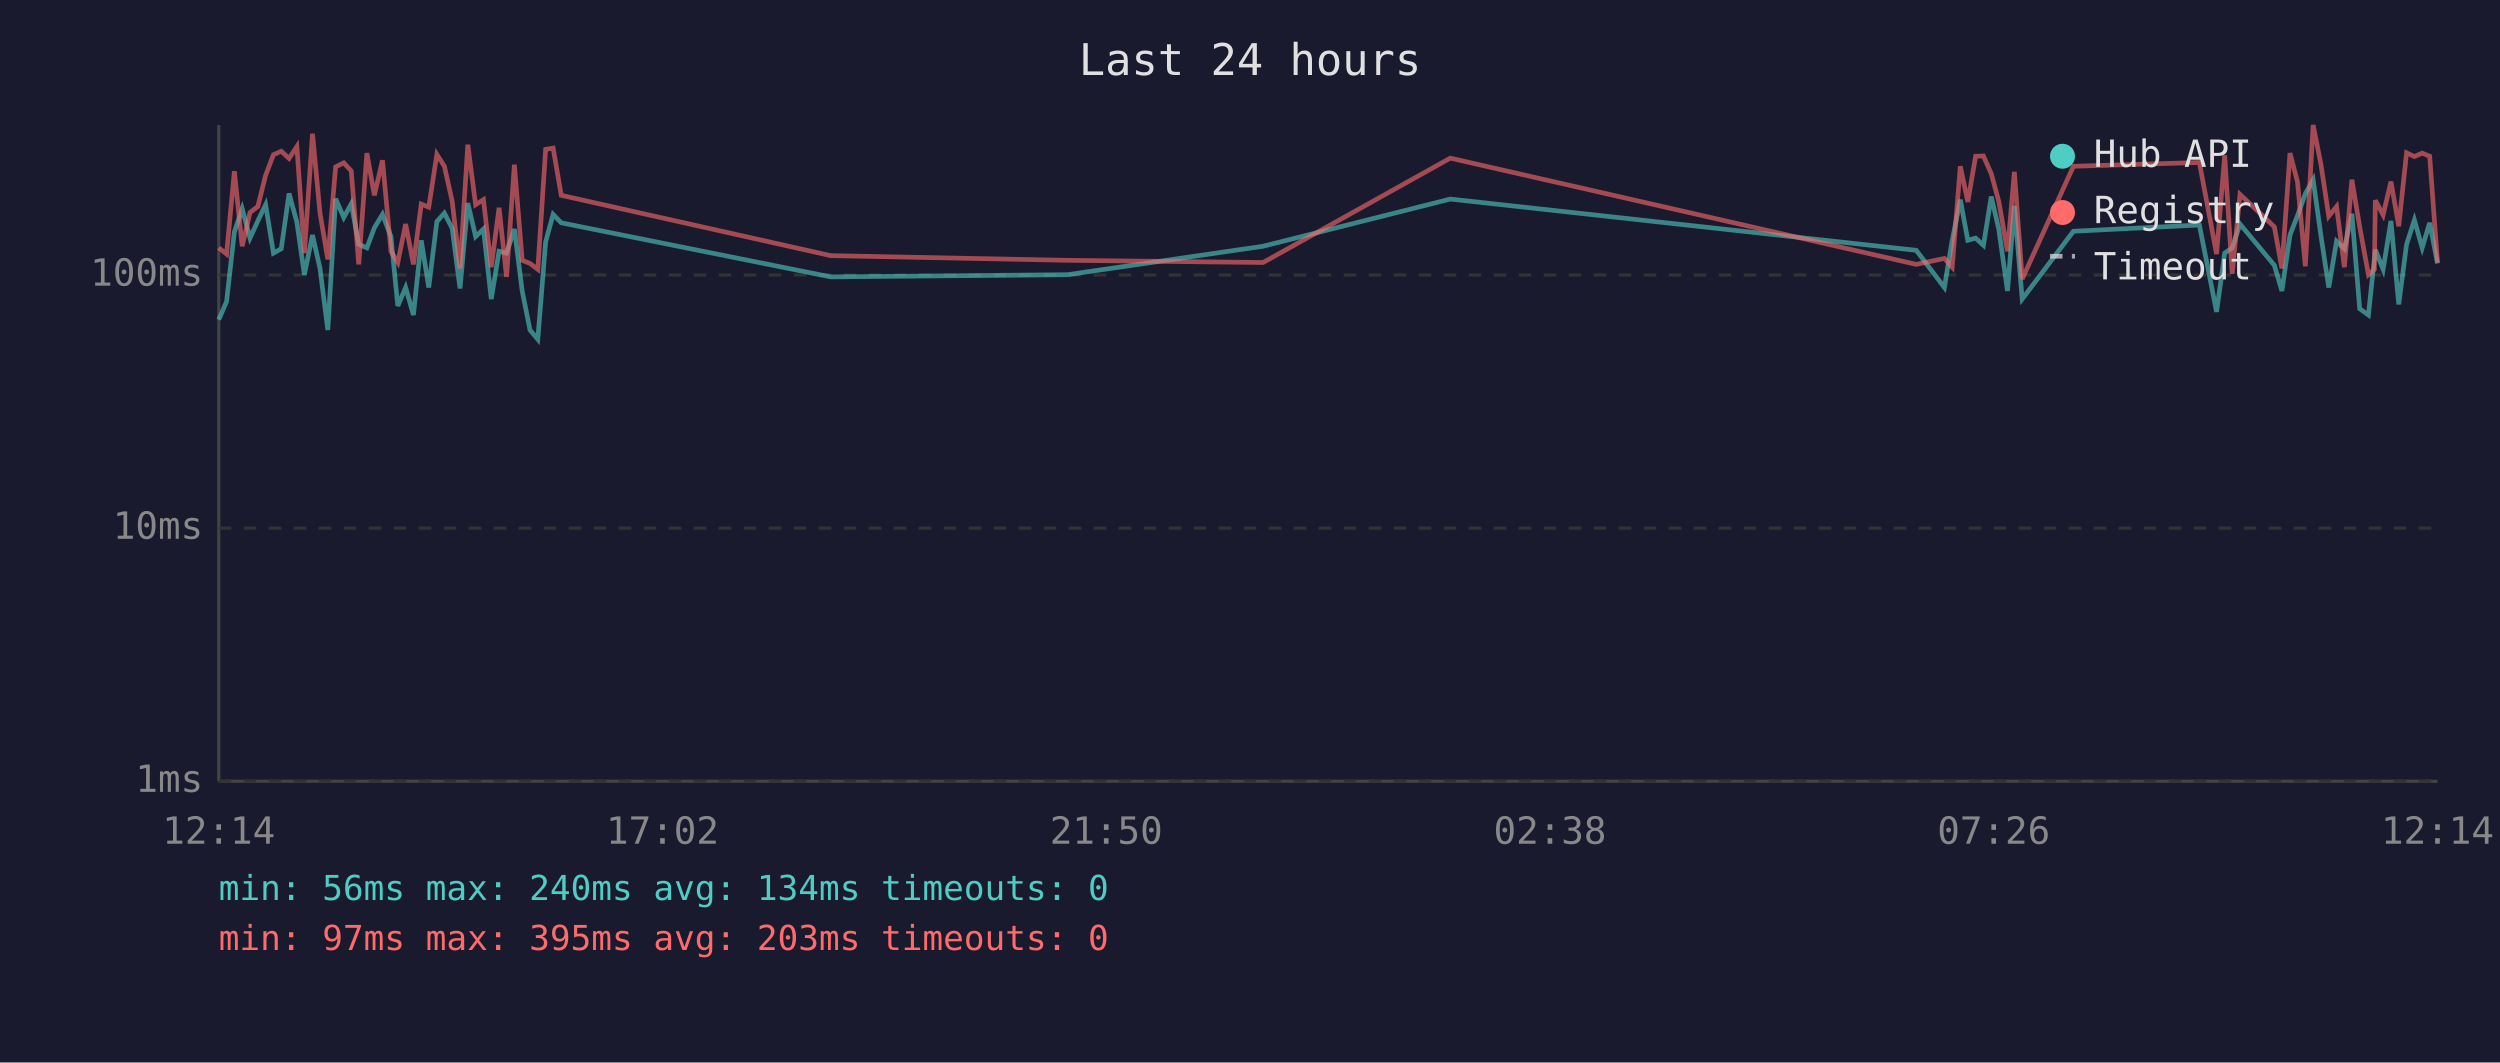
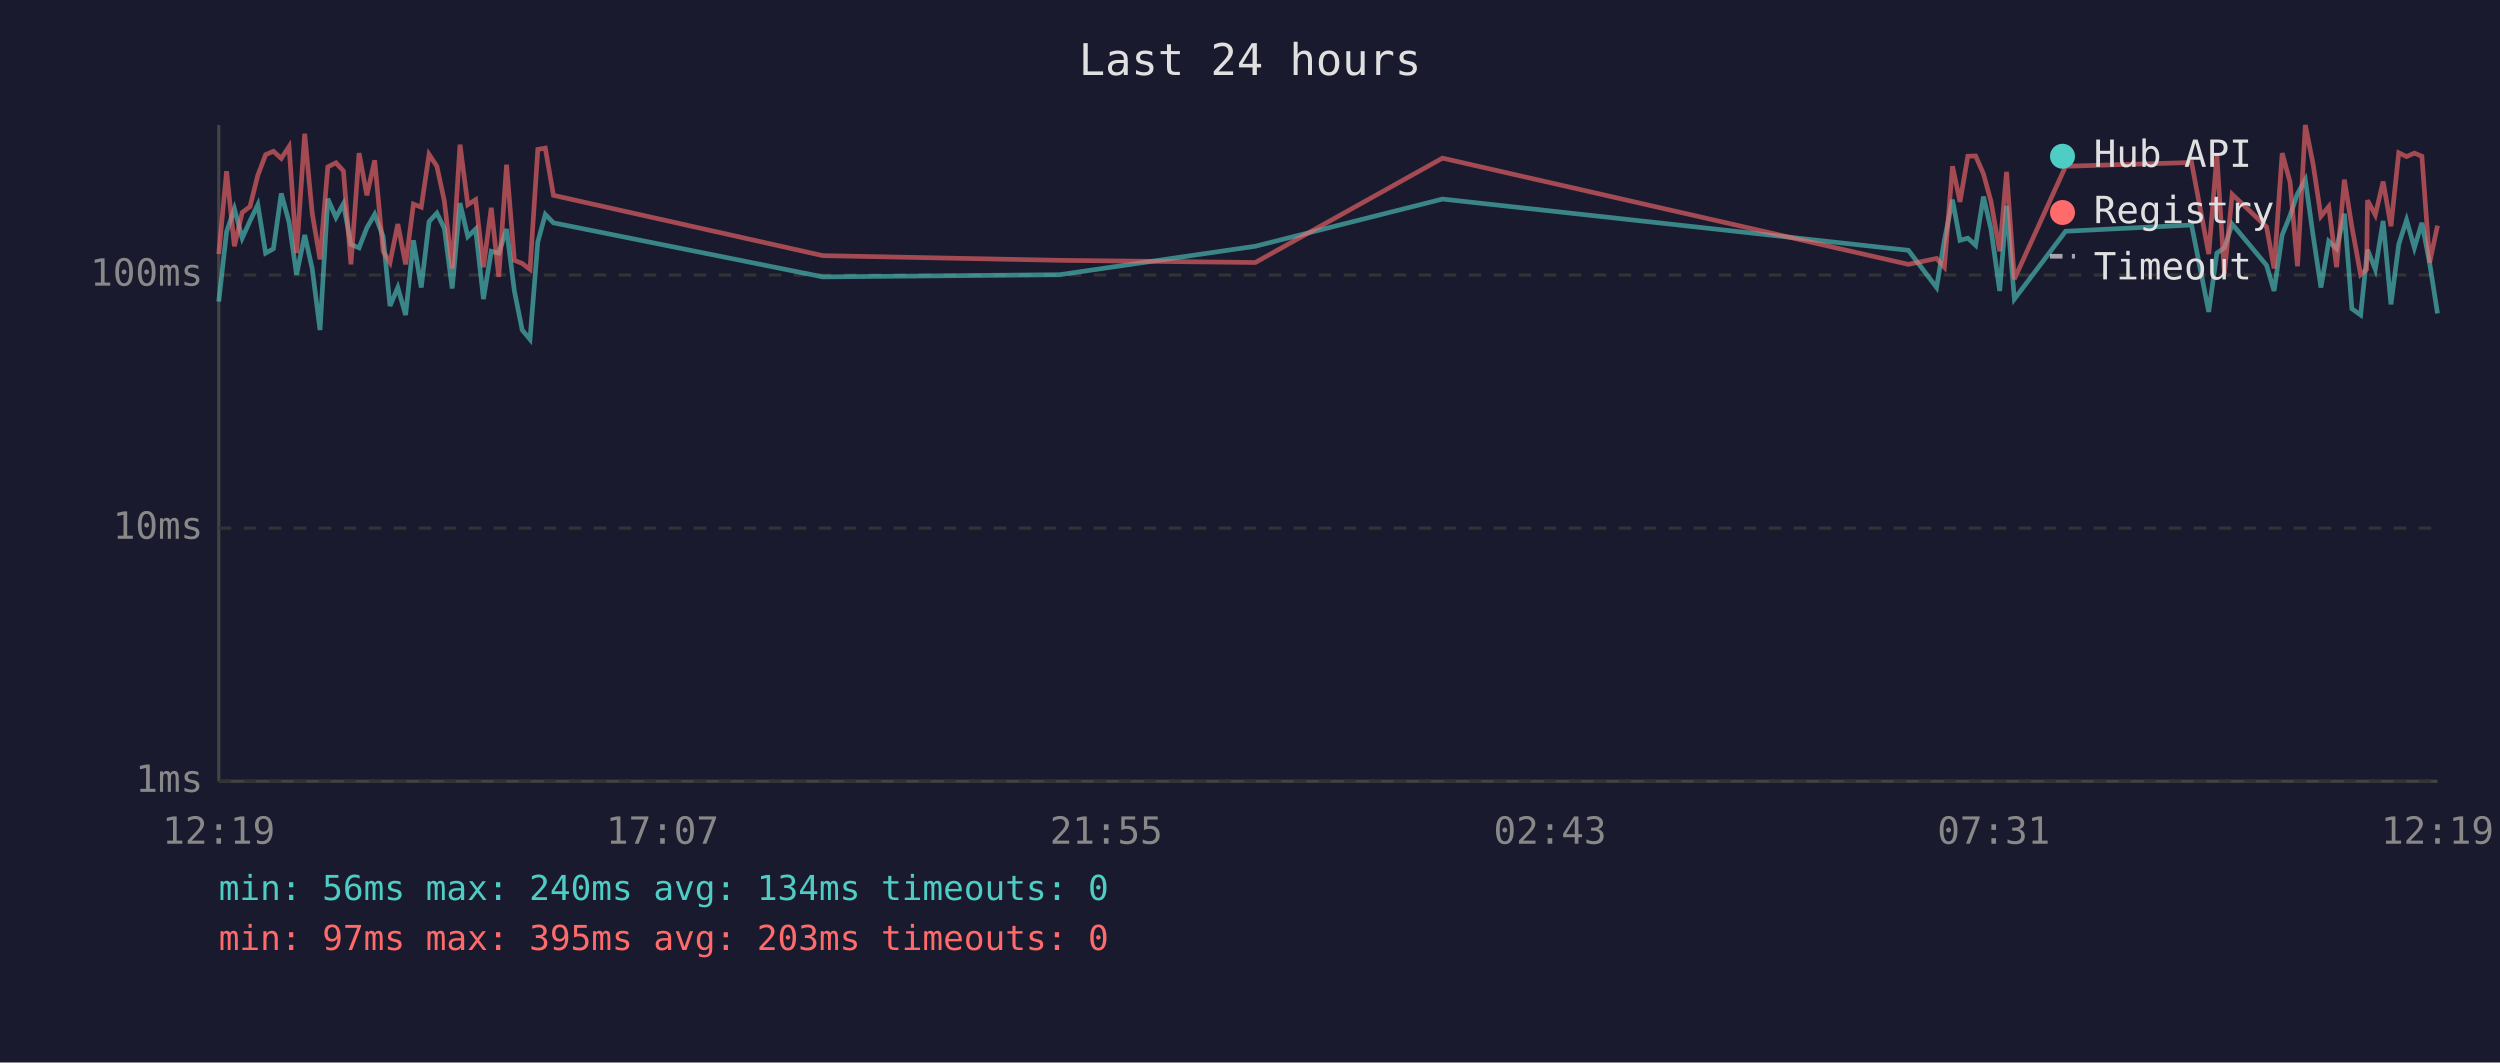
<svg xmlns="http://www.w3.org/2000/svg" viewBox="0 0 800 340" font-family="monospace" font-size="12">
  <rect width="800" height="340" fill="#1a1a2e" />
  <text x="400" y="24" fill="#e0e0e0" font-size="14" text-anchor="middle">Last 24 hours</text>
  <line x1="70" y1="40" x2="70" y2="250" stroke="#444" stroke-width="1" />
  <line x1="70" y1="250" x2="780" y2="250" stroke="#444" stroke-width="1" />
  <line x1="70" y1="250" x2="780" y2="250" stroke="#333" stroke-width="1" stroke-dasharray="4" />
  <text x="65" y="250" fill="#888" text-anchor="end" dominant-baseline="middle">1ms</text>
  <line x1="70" y1="169" x2="780" y2="169" stroke="#333" stroke-width="1" stroke-dasharray="4" />
  <text x="65" y="169" fill="#888" text-anchor="end" dominant-baseline="middle">10ms</text>
  <line x1="70" y1="88" x2="780" y2="88" stroke="#333" stroke-width="1" stroke-dasharray="4" />
  <text x="65" y="88" fill="#888" text-anchor="end" dominant-baseline="middle">100ms</text>
-   <text x="70" y="270" fill="#888" text-anchor="middle">12:14</text>
-   <text x="212" y="270" fill="#888" text-anchor="middle">17:02</text>
-   <text x="354" y="270" fill="#888" text-anchor="middle">21:50</text>
-   <text x="496" y="270" fill="#888" text-anchor="middle">02:38</text>
-   <text x="638" y="270" fill="#888" text-anchor="middle">07:26</text>
-   <text x="780" y="270" fill="#888" text-anchor="middle">12:14</text>
-   <polyline points="70.0,102.3 72.5,96.5 75.0,74.2 77.5,66.8 80.0,76.2 82.5,70.7 85.0,65.5 87.5,81.0 90.0,79.6 92.5,61.9 95.0,71.1 97.4,87.9 100.0,75.2 102.4,85.9 104.9,105.6 107.4,63.6 110.0,69.6 112.4,65.2 114.8,78.2 117.4,79.3 119.8,72.9 122.4,68.6 125.1,75.7 127.3,97.9 129.8,92.0 132.3,100.8 134.8,76.9 137.2,92.0 139.8,70.9 142.2,68.2 144.7,73.1 147.2,92.3 149.7,65.0 152.2,75.7 154.7,73.3 157.2,95.7 159.7,80.4 162.1,81.0 164.6,73.3 167.1,93.1 169.6,105.6 172.1,108.6 174.6,77.4 177.0,68.6 179.6,71.3 265.8,88.6 341.6,87.9 404.2,78.8 464.1,63.7 613.2,80.1 622.2,92.0 624.7,76.9 627.3,63.9 629.7,76.9 632.2,76.2 634.7,78.5 637.2,62.9 639.6,73.3 642.4,93.1 644.6,65.9 647.1,95.7 663.5,74.0 703.8,72.0 709.3,99.8 711.9,81.0 714.3,79.3 716.8,71.7 727.8,84.9 730.2,93.1 732.8,75.2 735.2,69.0 737.7,62.0 740.2,57.5 742.7,75.4 745.2,92.0 747.7,77.2 750.2,79.6 752.6,68.4 755.1,98.8 757.9,100.8 759.8,82.7 760.1,79.9 762.6,86.2 765.1,70.7 767.6,97.4 770.1,78.2 772.6,70.4 775.1,79.3 777.5,71.3 780.0,84.3" fill="none" stroke="#4ecdc4" stroke-width="1.5" opacity="0.6" />
-   <polyline points="70.0,79.3 72.5,81.3 75.0,54.8 77.5,78.8 80.0,68.0 82.5,66.1 85.0,56.1 87.5,49.5 90.0,48.4 92.5,50.7 95.0,46.9 97.4,81.0 100.0,42.8 102.4,68.2 104.9,83.0 107.4,53.4 110.0,52.1 112.4,54.7 114.8,84.6 117.4,49.0 119.8,62.5 122.4,51.3 125.1,80.4 127.3,84.0 129.8,71.7 132.3,84.6 134.8,65.3 137.2,66.3 139.8,49.4 142.2,53.2 144.7,64.4 147.2,85.9 149.7,46.3 152.2,65.5 154.7,63.9 157.2,85.5 159.7,66.5 162.1,88.6 164.6,52.7 167.1,83.3 169.6,84.3 172.1,86.2 174.6,47.8 177.0,47.4 179.6,62.5 265.8,81.8 341.6,83.3 404.2,84.0 464.1,50.6 613.2,84.6 622.2,82.7 624.7,85.5 627.3,53.2 629.7,64.6 632.2,50.0 634.7,49.9 637.2,55.6 639.6,64.4 642.4,80.4 644.6,55.0 647.1,89.3 663.5,53.2 703.8,52.0 709.3,81.3 711.9,49.7 714.3,87.6 716.8,62.2 727.8,72.6 730.2,85.9 732.8,49.0 735.2,58.2 737.7,85.2 740.2,40.0 742.7,52.6 745.2,69.2 747.7,66.1 750.2,85.5 752.6,57.5 755.1,72.6 757.9,87.9 759.8,86.2 760.1,64.1 762.6,68.8 765.1,58.1 767.6,72.4 770.1,48.9 772.6,50.1 775.1,49.0 777.5,50.0 780.0,84.0" fill="none" stroke="#ff6b6b" stroke-width="1.5" opacity="0.6" />
+   <text x="70" y="270" fill="#888" text-anchor="middle">12:19</text>
+   <text x="212" y="270" fill="#888" text-anchor="middle">17:07</text>
+   <text x="354" y="270" fill="#888" text-anchor="middle">21:55</text>
+   <text x="496" y="270" fill="#888" text-anchor="middle">02:43</text>
+   <text x="638" y="270" fill="#888" text-anchor="middle">07:31</text>
+   <text x="780" y="270" fill="#888" text-anchor="middle">12:19</text>
+   <polyline points="70.0,96.5 72.5,74.2 75.0,66.8 77.5,76.2 80.0,70.7 82.5,65.5 85.0,81.0 87.5,79.6 90.0,61.9 92.5,71.1 94.9,87.9 97.5,75.2 99.9,85.9 102.4,105.6 104.9,63.6 107.5,69.6 109.9,65.2 112.3,78.2 114.9,79.3 117.4,72.9 119.9,68.6 122.6,75.7 124.8,97.9 127.3,92.0 129.8,100.8 132.3,76.9 134.8,92.0 137.3,70.9 139.8,68.2 142.2,73.1 144.7,92.3 147.2,65.0 149.7,75.7 152.2,73.3 154.7,95.7 157.2,80.4 159.6,81.0 162.1,73.3 164.6,93.1 167.1,105.6 169.6,108.6 172.1,77.4 174.5,68.6 177.1,71.3 263.3,88.6 339.1,87.9 401.7,78.8 461.6,63.7 610.7,80.1 619.7,92.0 622.2,76.9 624.8,63.9 627.2,76.9 629.7,76.2 632.2,78.5 634.7,62.9 637.1,73.3 639.9,93.1 642.1,65.9 644.6,95.7 661.0,74.0 701.3,72.0 706.8,99.8 709.4,81.0 711.8,79.3 714.3,71.7 725.3,84.9 727.7,93.1 730.3,75.2 732.8,69.0 735.2,62.0 737.7,57.5 740.2,75.4 742.7,92.0 745.2,77.2 747.7,79.6 750.2,68.4 752.6,98.8 755.4,100.8 757.3,82.7 757.6,79.9 760.1,86.2 762.6,70.7 765.1,97.4 767.6,78.2 770.1,70.4 772.6,79.3 775.0,71.3 777.5,84.3 780.0,100.3" fill="none" stroke="#4ecdc4" stroke-width="1.5" opacity="0.6" />
+   <polyline points="70.0,81.3 72.5,54.8 75.0,78.8 77.5,68.0 80.0,66.1 82.5,56.1 85.0,49.5 87.5,48.4 90.0,50.7 92.5,46.9 94.9,81.0 97.5,42.8 99.9,68.2 102.4,83.0 104.9,53.4 107.5,52.1 109.9,54.7 112.3,84.6 114.9,49.0 117.4,62.5 119.9,51.3 122.6,80.4 124.8,84.0 127.3,71.7 129.8,84.6 132.3,65.3 134.8,66.3 137.3,49.4 139.8,53.2 142.2,64.4 144.7,85.9 147.2,46.3 149.7,65.5 152.2,63.9 154.7,85.5 157.2,66.5 159.6,88.6 162.1,52.7 164.6,83.3 167.1,84.3 169.6,86.2 172.1,47.8 174.5,47.4 177.1,62.5 263.3,81.8 339.1,83.3 401.7,84.0 461.6,50.6 610.7,84.6 619.7,82.7 622.2,85.5 624.8,53.2 627.2,64.6 629.7,50.0 632.2,49.9 634.7,55.6 637.1,64.4 639.9,80.4 642.1,55.0 644.6,89.3 661.0,53.2 701.3,52.0 706.8,81.3 709.4,49.7 711.8,87.6 714.3,62.2 725.3,72.6 727.7,85.9 730.3,49.0 732.8,58.2 735.2,85.2 737.7,40.0 740.2,52.6 742.7,69.2 745.2,66.1 747.7,85.5 750.2,57.5 752.6,72.6 755.4,87.9 757.3,86.2 757.6,64.1 760.1,68.8 762.6,58.1 765.1,72.4 767.6,48.9 770.1,50.1 772.6,49.0 775.0,50.0 777.5,84.0 780.0,72.2" fill="none" stroke="#ff6b6b" stroke-width="1.5" opacity="0.6" />
  <circle cx="660" cy="50" r="4" fill="#4ecdc4" />
  <text x="670" y="50" fill="#e0e0e0" dominant-baseline="middle">Hub API</text>
  <circle cx="660" cy="68" r="4" fill="#ff6b6b" />
  <text x="670" y="68" fill="#e0e0e0" dominant-baseline="middle">Registry</text>
  <line x1="656" y1="82" x2="664" y2="82" stroke="#e0e0e0" stroke-width="1.5" stroke-dasharray="4,3" opacity="0.7" />
  <text x="670" y="86" fill="#e0e0e0" dominant-baseline="middle">Timeout</text>
  <text x="70" y="288" fill="#4ecdc4" font-size="11">min: 56ms  max: 240ms  avg: 134ms  timeouts: 0</text>
  <text x="70" y="304" fill="#ff6b6b" font-size="11">min: 97ms  max: 395ms  avg: 203ms  timeouts: 0</text>
</svg>
